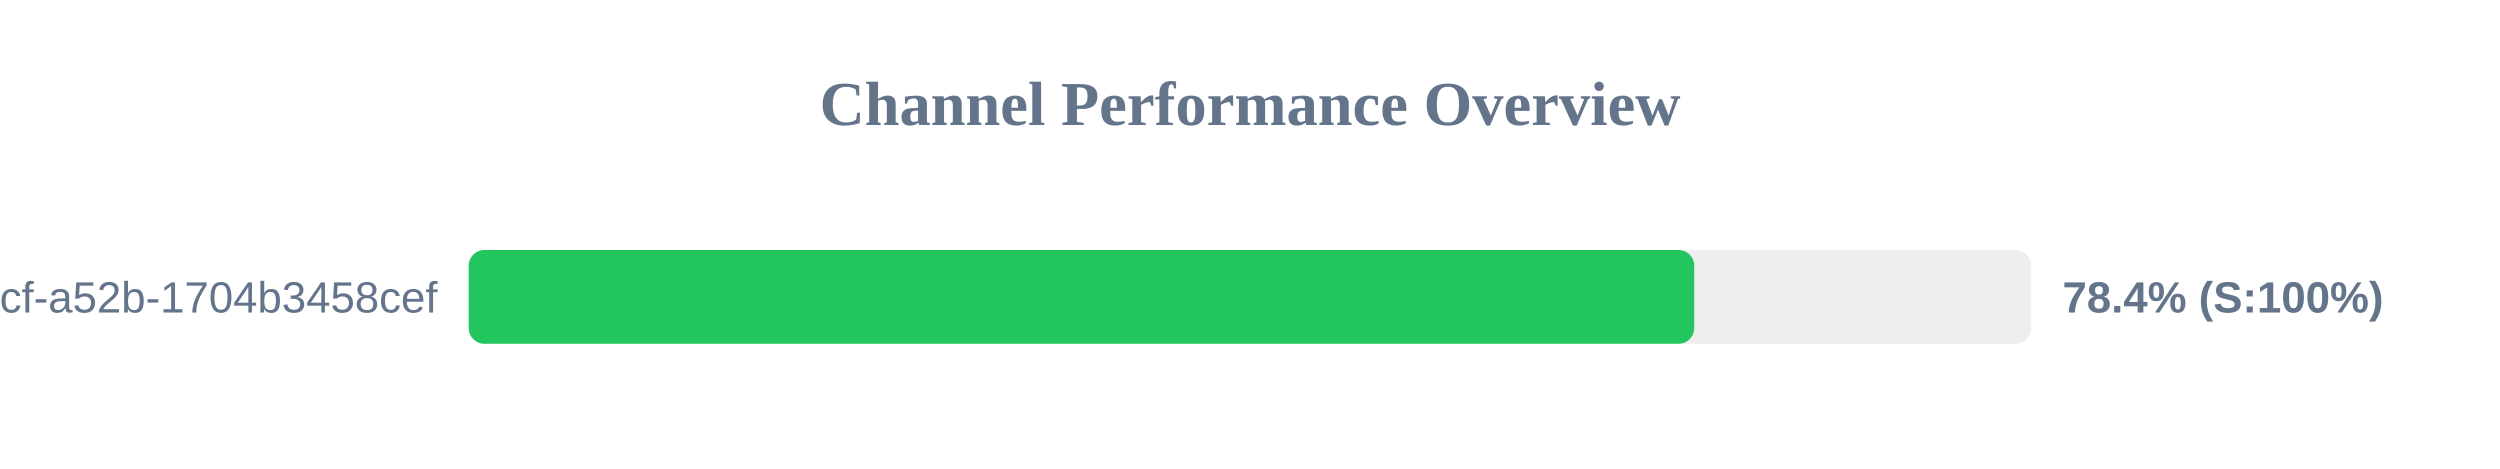
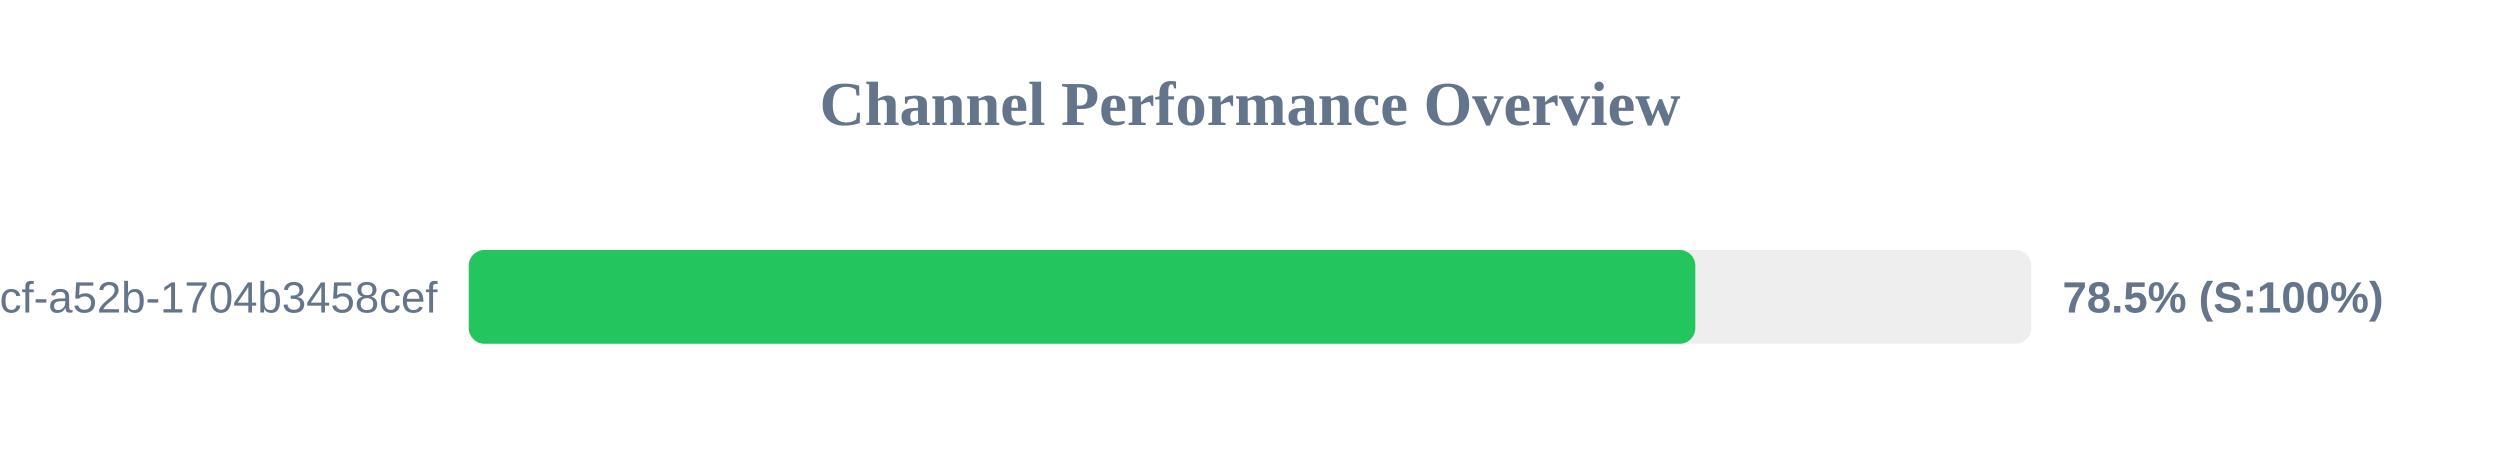
<svg xmlns="http://www.w3.org/2000/svg" width="800" height="150" version="1.1">
  <style>
        .row { font: 14px Arial; fill: #64748b; }
        .score { font: bold 14px Arial; fill: #64748b; }
    </style>
  <text x="400" y="40" text-anchor="middle" font-size="20px" font-weight="bold" fill="#64748b">Channel Performance Overview</text>
  <rect x="150" y="80" width="500" height="30" fill="#eee" rx="5" />
-   <rect x="150" y="80" width="392.15" height="30" fill="#22c55e" rx="5" />
+   <rect x="150" y="80" width="392.5" height="30" fill="#22c55e" rx="5" />
  <text x="140" y="100" text-anchor="end" class="row">?uuid=0cb527d9-6117-4bcf-a52b-1704b3458cef</text>
-   <text x="660" y="100" text-anchor="start" class="score">78.4% (S:100%)</text>
+   <text x="660" y="100" text-anchor="start" class="score">78.5% (S:100%)</text>
</svg>
